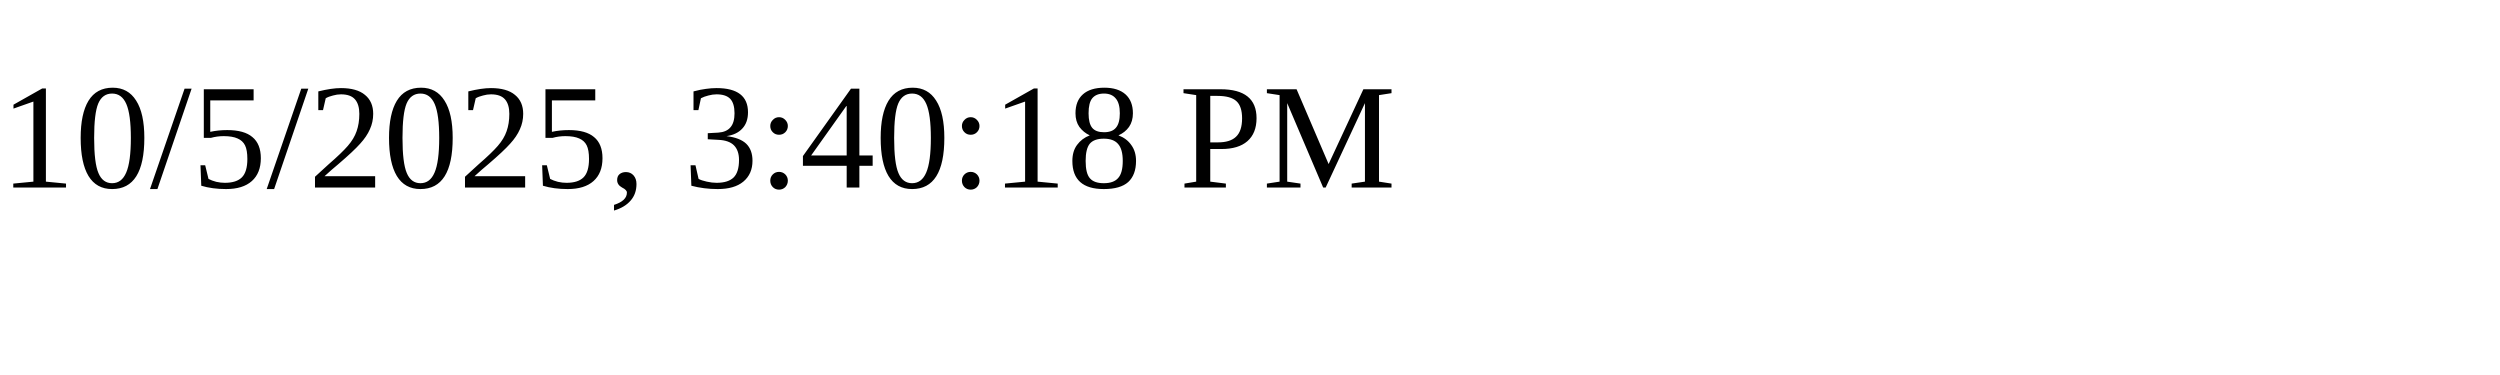
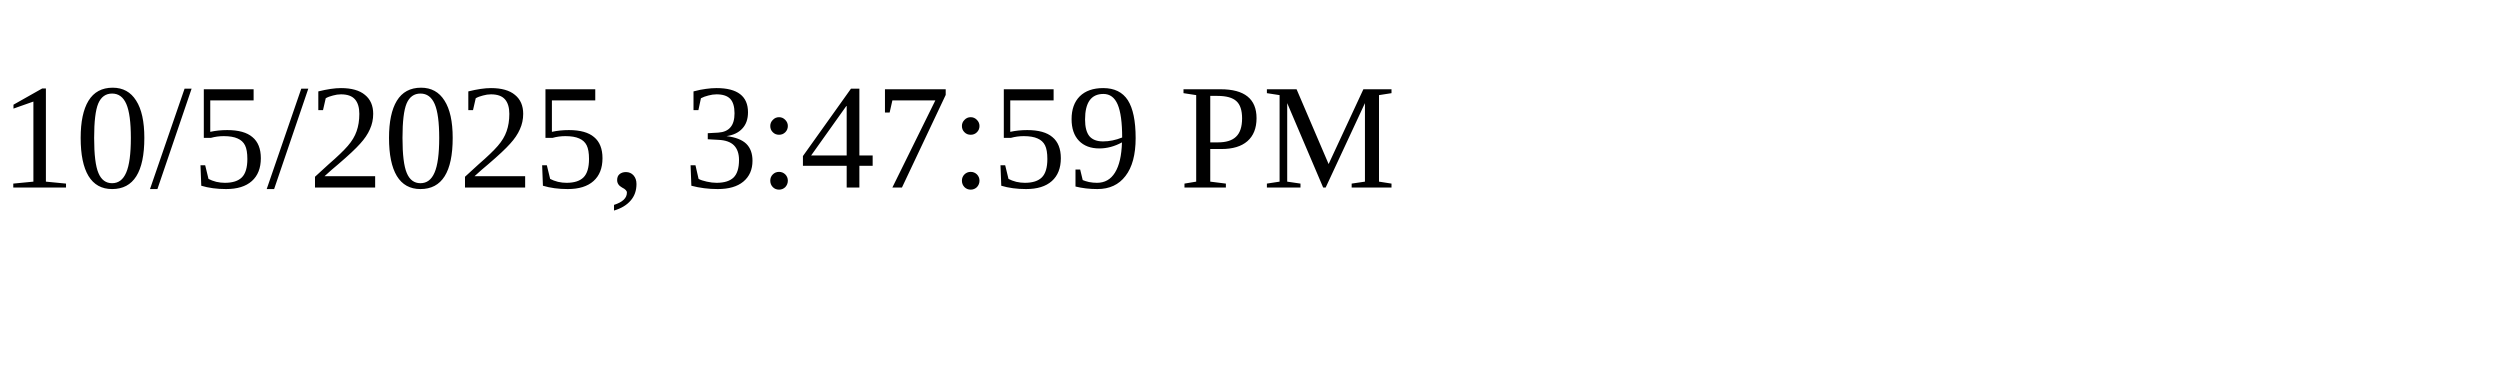
<svg xmlns="http://www.w3.org/2000/svg" height="30" width="200">
-   <text x="0" y="15">10/5/2025, 3:40:18 PM</text>
+   <text x="0" y="15">10/5/2025, 3:47:59 PM</text>
</svg>
